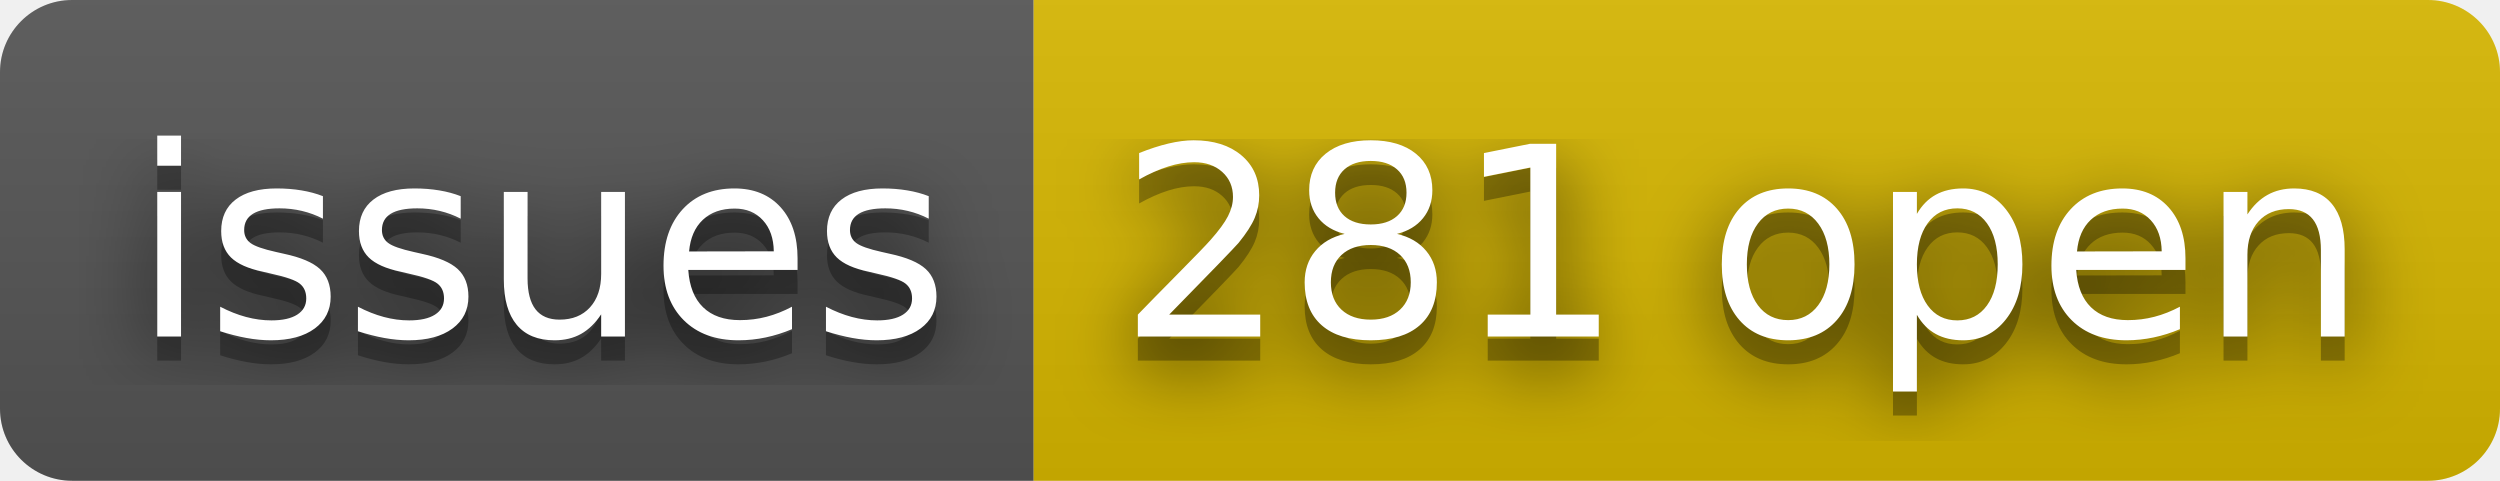
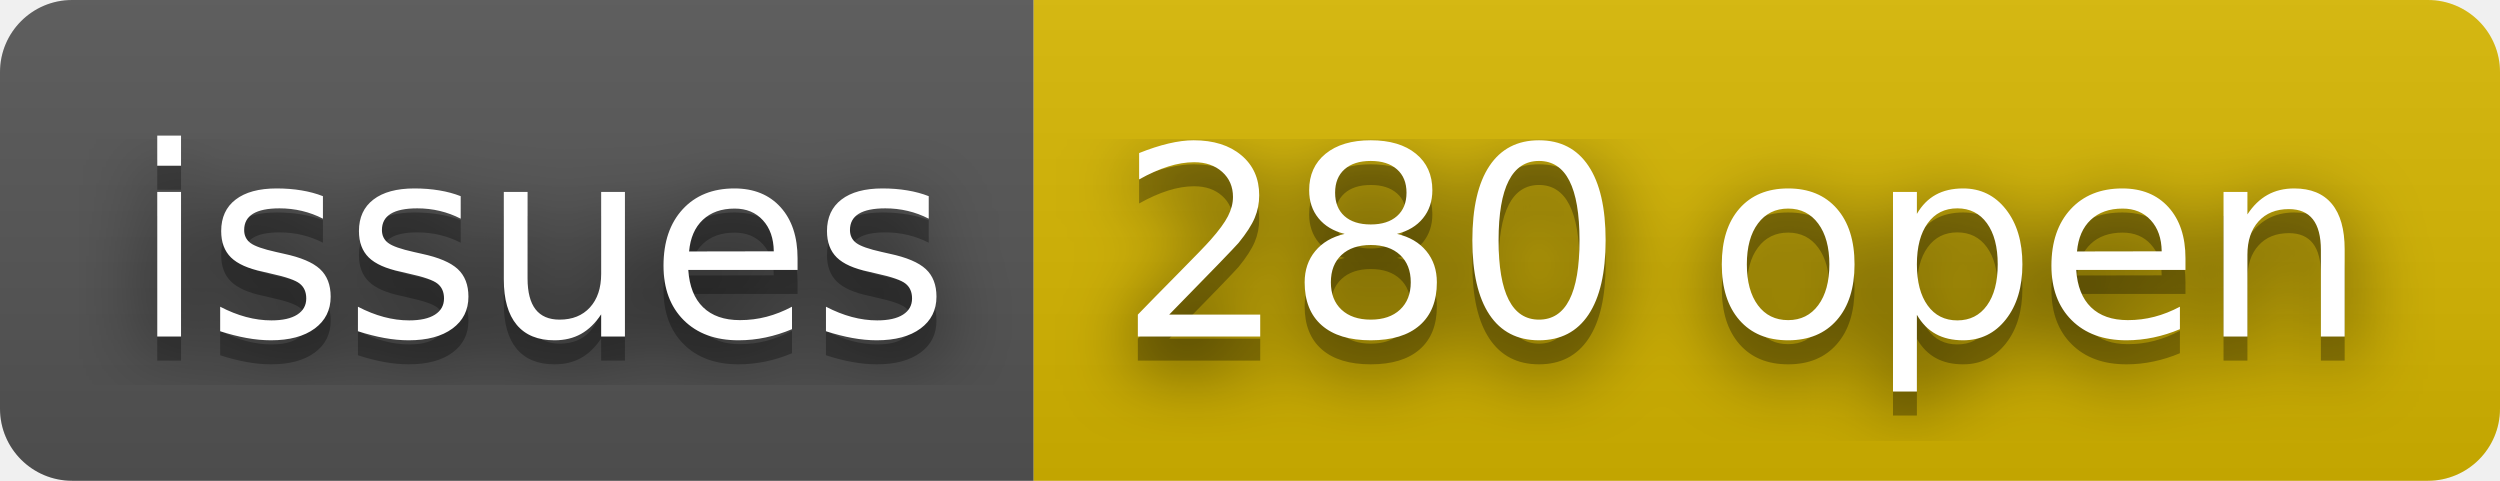
- <svg xmlns="http://www.w3.org/2000/svg" width="104" height="20" role="img" aria-label="issues: 281 open">
+ <svg xmlns="http://www.w3.org/2000/svg" width="104" height="20" role="img" aria-label="issues: 280 open">
  <filter id="blur">
    <feGaussianBlur stdDeviation="16" />
  </filter>
  <linearGradient id="s" x2="0" y2="100%">
    <stop offset="0" stop-color="#bbb" stop-opacity=".1" />
    <stop offset="1" stop-opacity=".1" />
  </linearGradient>
  <clipPath id="r">
    <rect width="104" height="20" rx="3" />
  </clipPath>
  <g clip-path="url(#r)">
    <rect width="43" height="20" fill="#555" />
    <rect x="43" width="61" height="20" fill="#d8b800" />
    <rect width="104" height="20" fill="url(#s)" />
  </g>
  <g fill="#fff" text-anchor="middle" font-family="Verdana,Geneva,DejaVu Sans,sans-serif" text-rendering="geometricPrecision" font-size="110">
    <g transform="scale(.1)">
      <g aria-hidden="true" fill="#010101">
        <text x="225" y="150" fill-opacity=".8" filter="url(#blur)" textLength="330">issues</text>
        <text x="225" y="150" fill-opacity=".3" textLength="330">issues</text>
      </g>
      <text x="225" y="140" textLength="330">issues</text>
    </g>
    <g transform="scale(.1)">
      <g aria-hidden="true" fill="#010101">
-         <text x="725" y="150" fill-opacity=".8" filter="url(#blur)" textLength="510">281 open</text>
-         <text x="725" y="150" fill-opacity=".3" textLength="510">281 open</text>
+         <text x="725" y="150" fill-opacity=".8" filter="url(#blur)" textLength="510">280 open</text>
+         <text x="725" y="150" fill-opacity=".3" textLength="510">280 open</text>
      </g>
-       <text x="725" y="140" textLength="510">281 open</text>
+       <text x="725" y="140" textLength="510">280 open</text>
    </g>
  </g>
</svg>
